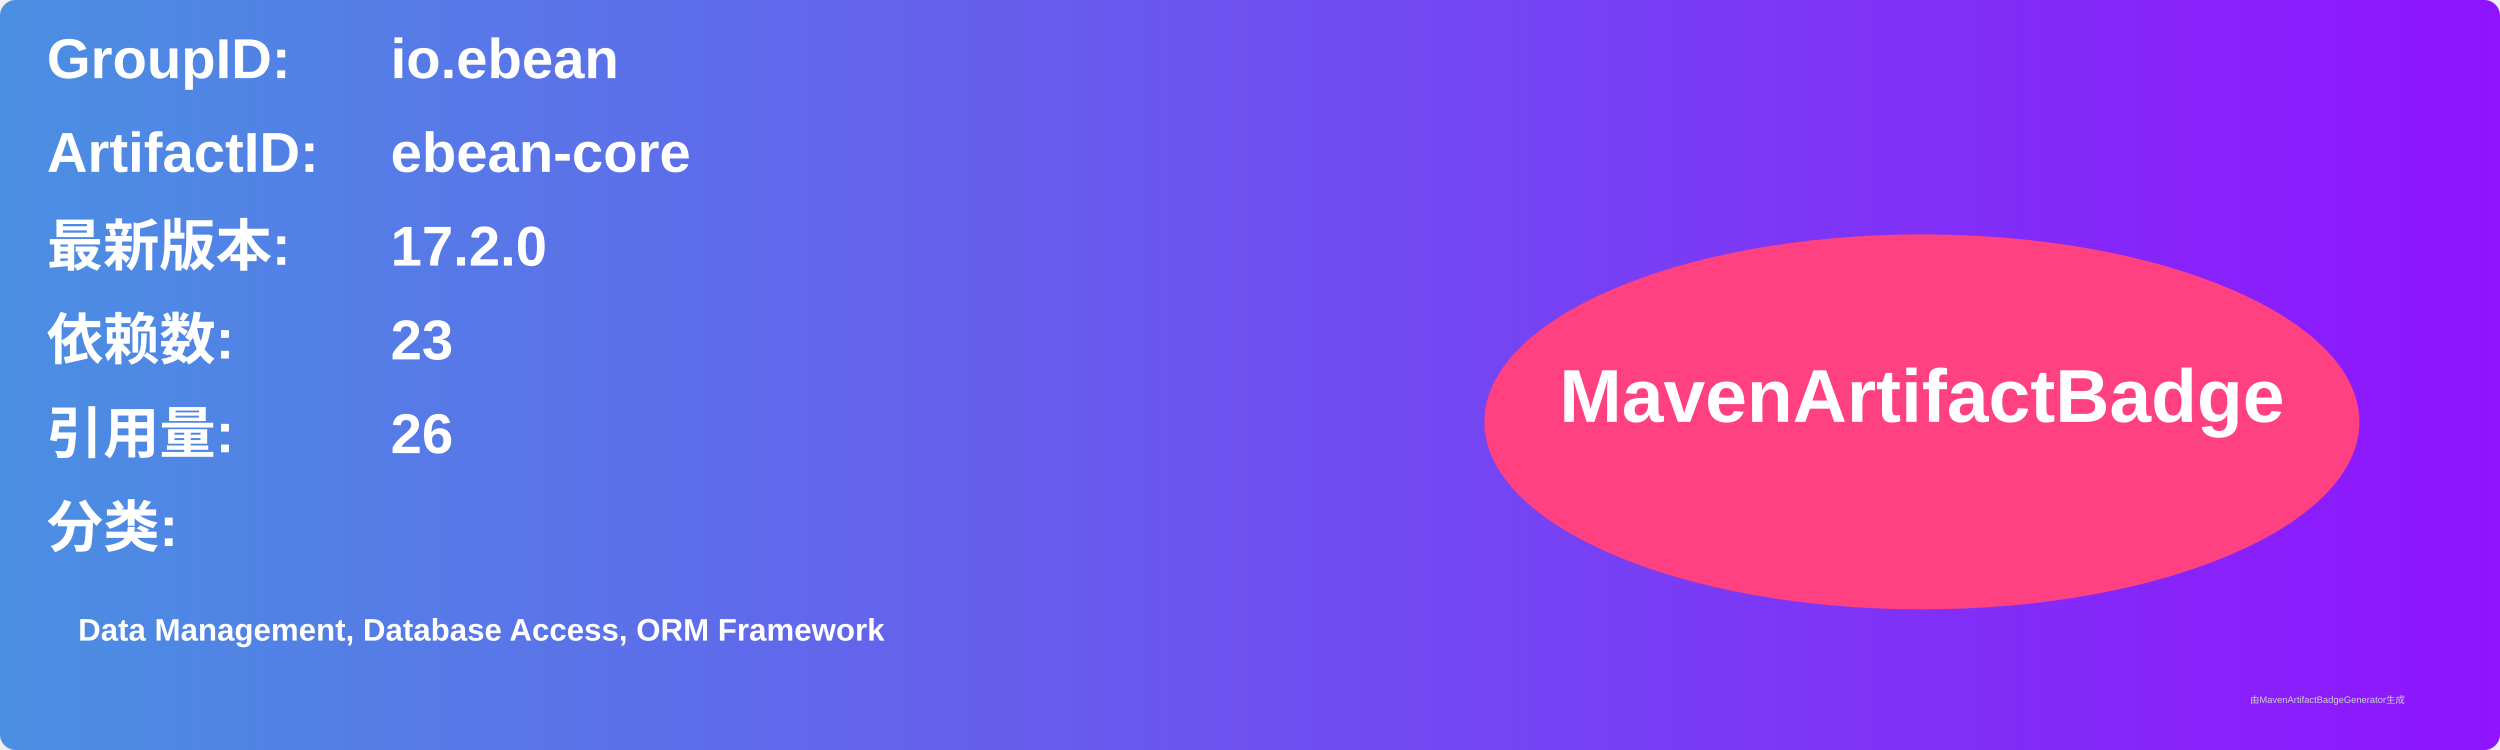
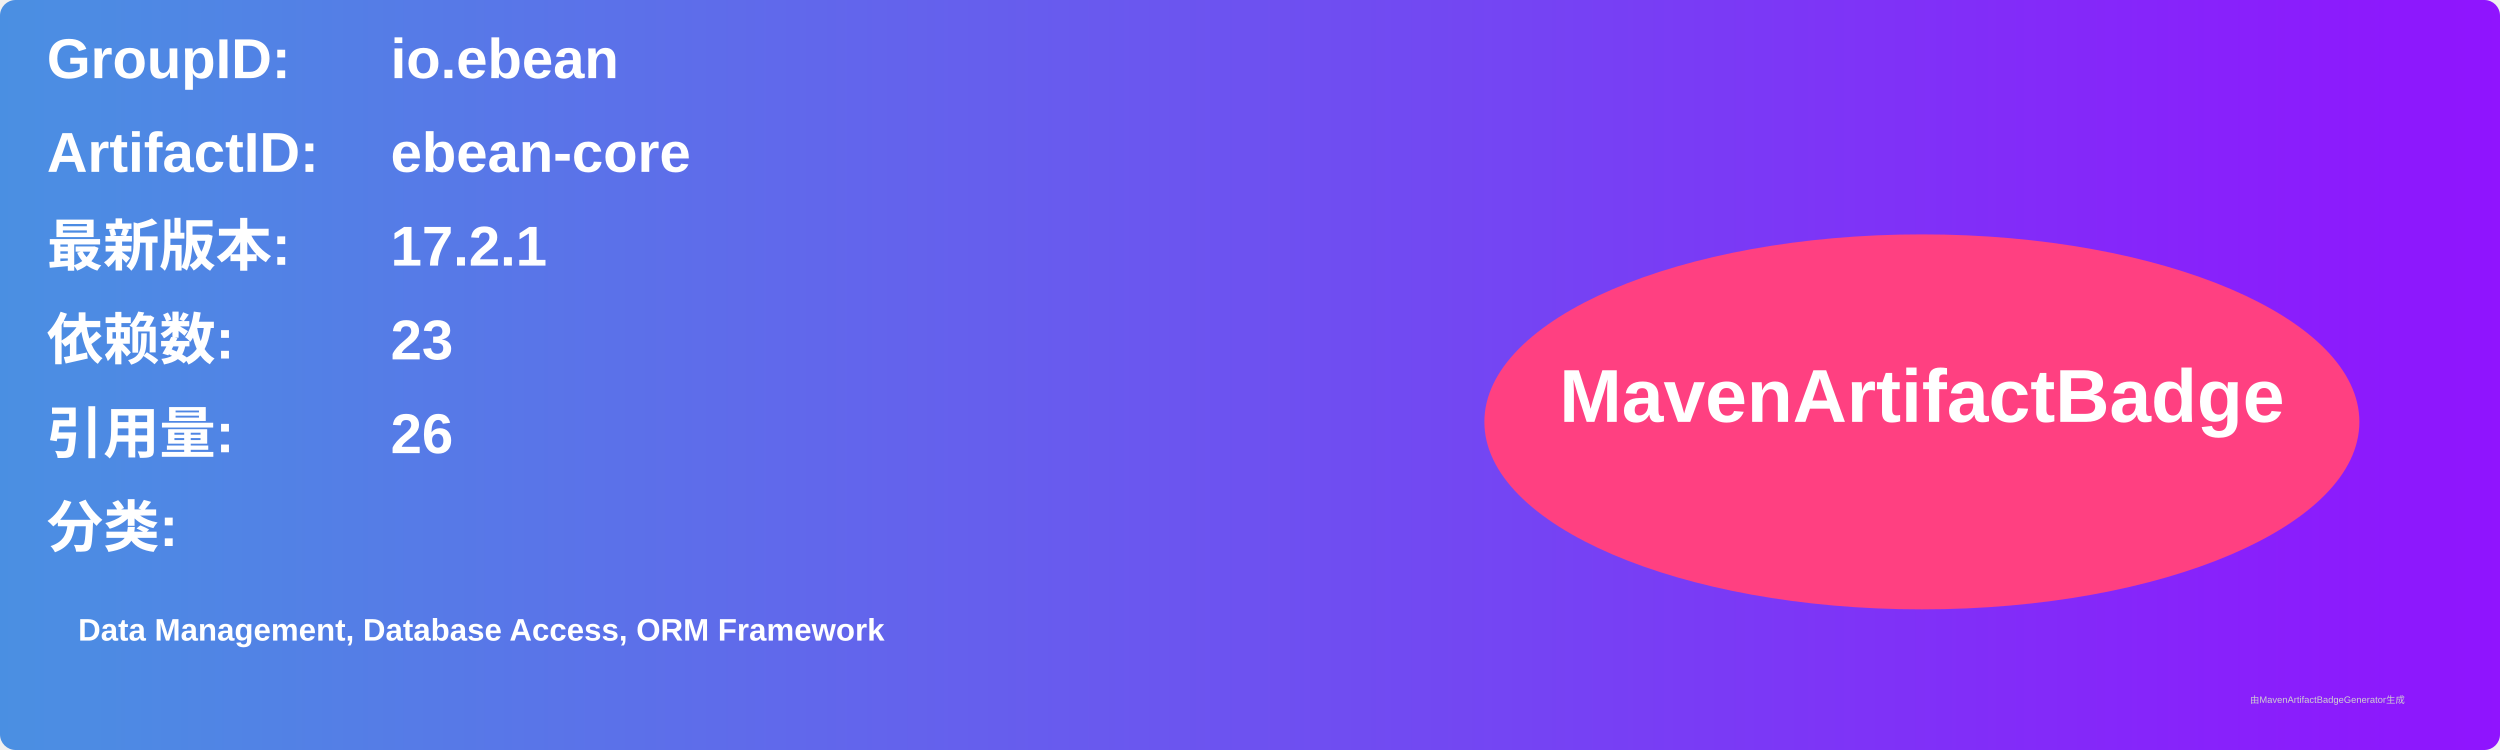
<svg xmlns="http://www.w3.org/2000/svg" width="800" height="240" viewBox="0 0 800 240">
  <linearGradient id="grad" x1="0%" y1="0%" x2="100%" y2="0%">
    <stop offset="0%" stop-color="#4a90e2" />
    <stop offset="100%" stop-color="#9013fe" />
  </linearGradient>
  <rect width="100%" height="100%" rx="5" ry="5" fill="url(#grad)" />
  <g transform="translate(15, 15)">
    <text x="0" y="10" font-family="Arial" font-size="18" fill="white" font-weight="bold" width="260">GroupID:</text>
    <text x="110" y="10" font-family="Arial" font-size="18" fill="white" font-weight="bold" width="460">io.ebean</text>
    <text x="0" y="40" font-family="Arial" font-size="18" fill="white" font-weight="bold" width="260">ArtifactID:</text>
    <text x="110" y="40" font-family="Arial" font-size="18" fill="white" font-weight="bold" width="460">ebean-core</text>
    <text x="0" y="70" font-family="Arial" font-size="18" fill="white" font-weight="bold">最新版本:</text>
    <text x="110" y="70" font-family="Arial" font-size="18" fill="white" font-weight="bold">
-       <tspan font-weight="bold">17.2.0</tspan>
+       <tspan font-weight="bold">17.2.1</tspan>
    </text>
    <text x="0" y="100" font-family="Arial" font-size="18" fill="white" font-weight="bold">依赖数: </text>
    <text x="110" y="100" font-family="Arial" font-size="18" fill="white">
      <tspan font-weight="bold">23</tspan>
    </text>
    <text x="0" y="130" font-family="Arial" font-size="18" fill="white" font-weight="bold">引用量: </text>
    <text x="110" y="130" font-family="Arial" font-size="18" fill="white">
      <tspan font-weight="bold">26</tspan>
    </text>
    <text x="0" y="160" font-family="Arial" font-size="18" fill="white" font-weight="bold">分类:</text>
    <text x="10" y="190" font-family="Arial" font-size="10" fill="white">
      <tspan font-weight="bold">Data Management, Database Access, ORM Framework</tspan>
    </text>
    <ellipse cx="600" cy="120" rx="140" ry="60" fill="#ff4081" />
    <text x="600" y="120" text-anchor="middle" font-family="Arial" font-size="24" fill="white" font-weight="bold">MavenArtifactBadge</text>
  </g>
  <text x="720" y="225" font-family="Arial" font-size="3" fill="#d0d0d0">由MavenArtifactBadgeGenerator生成</text>
</svg>
